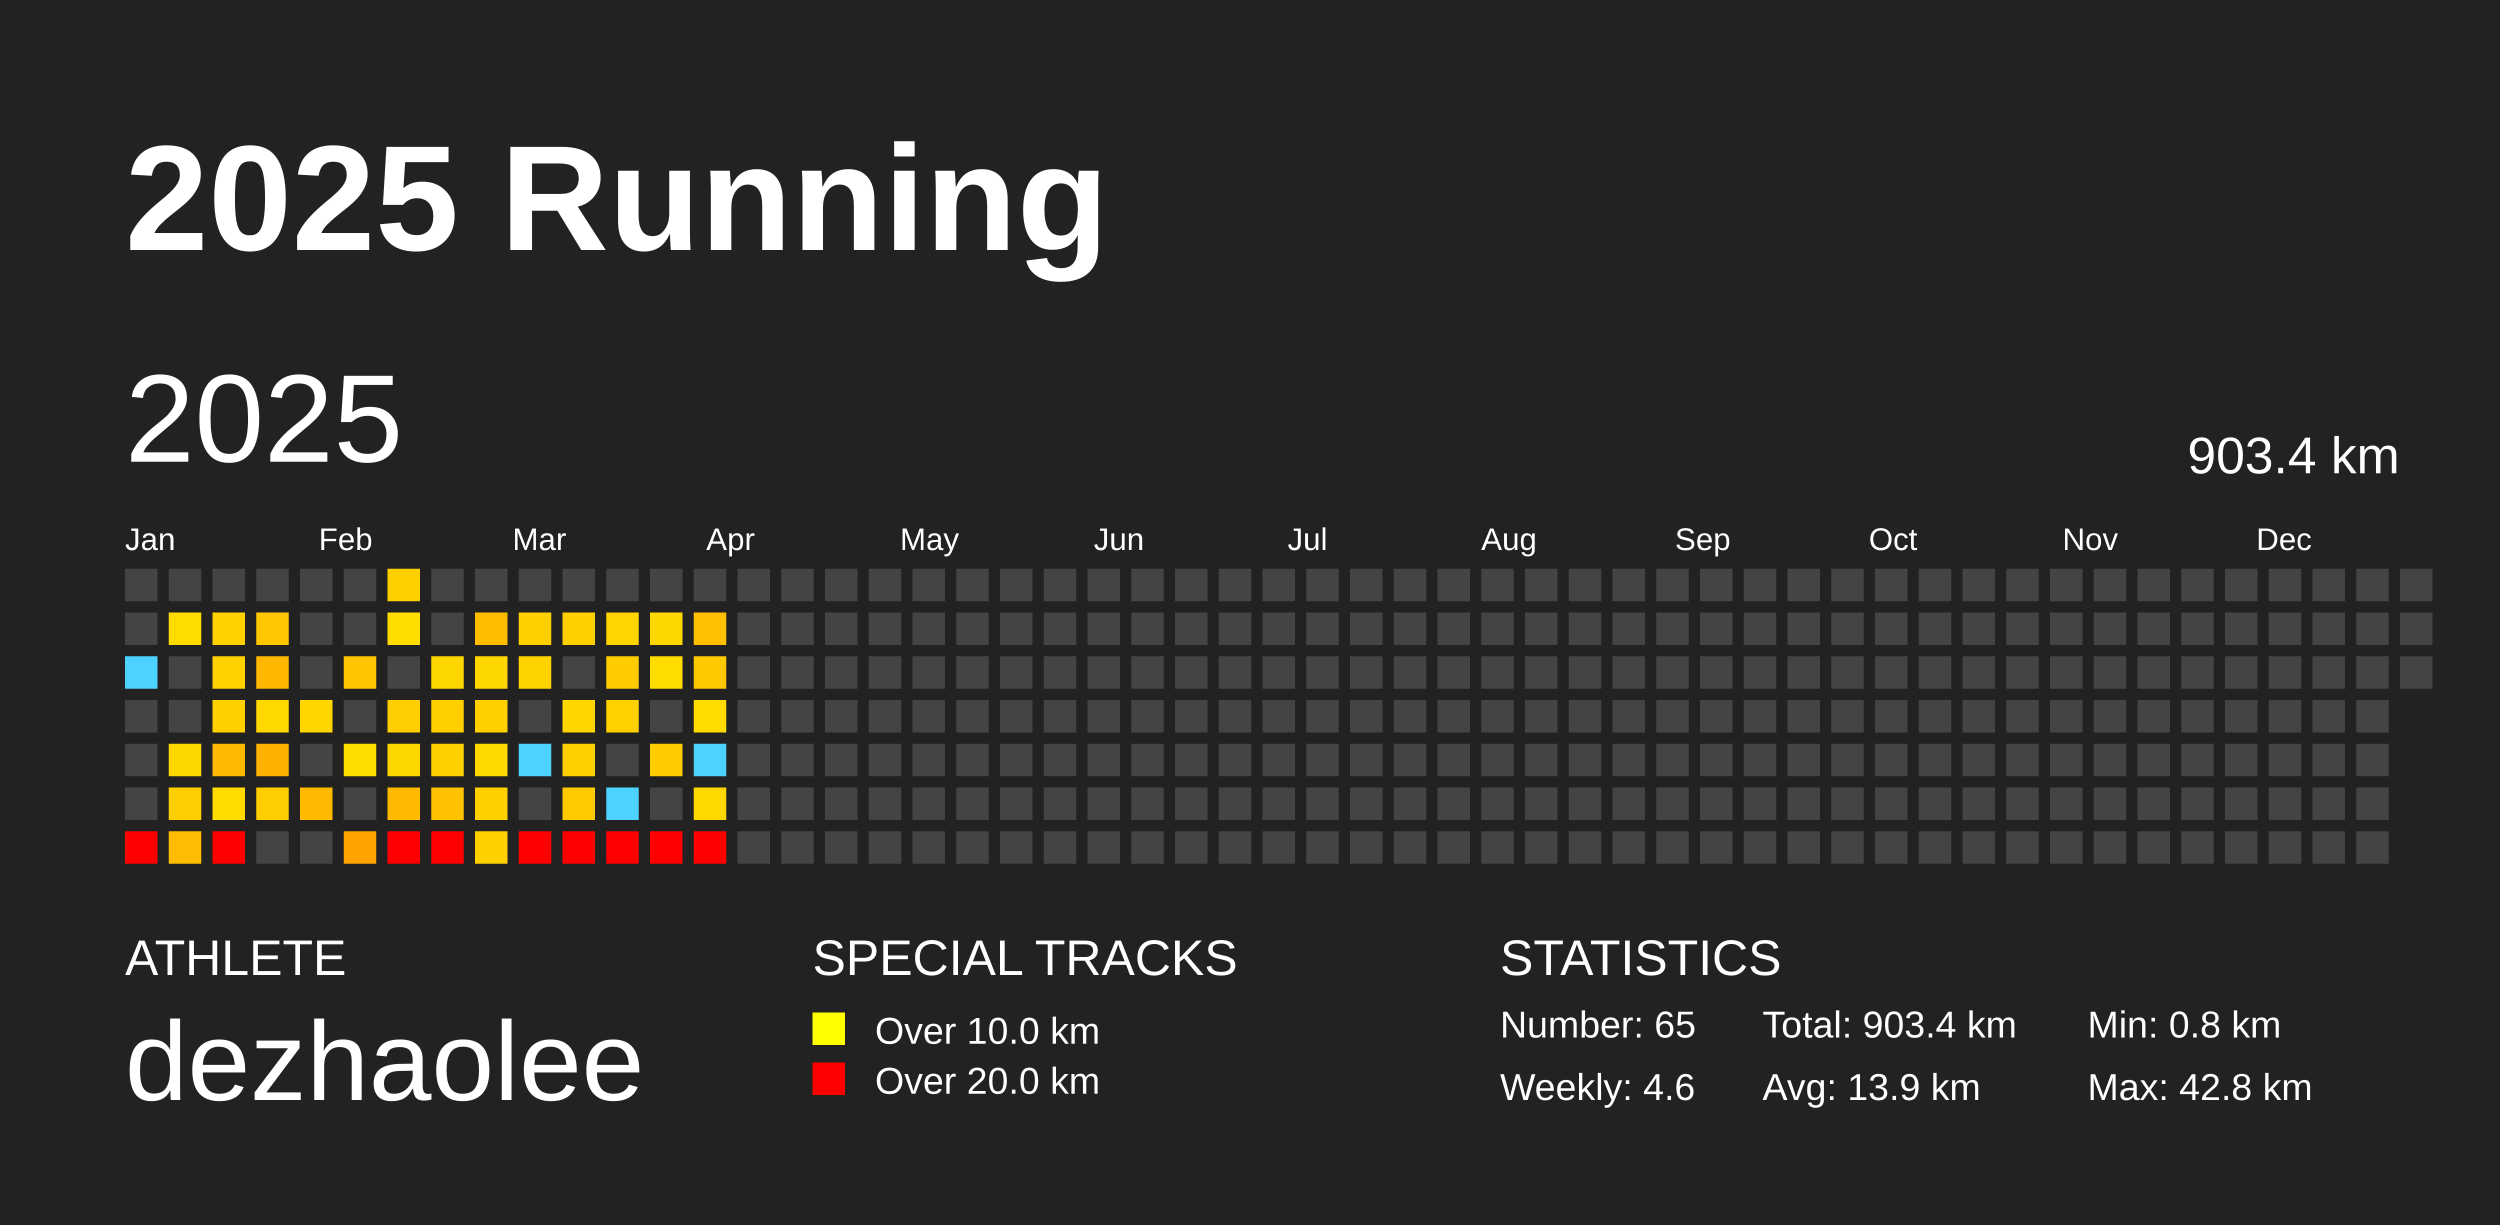
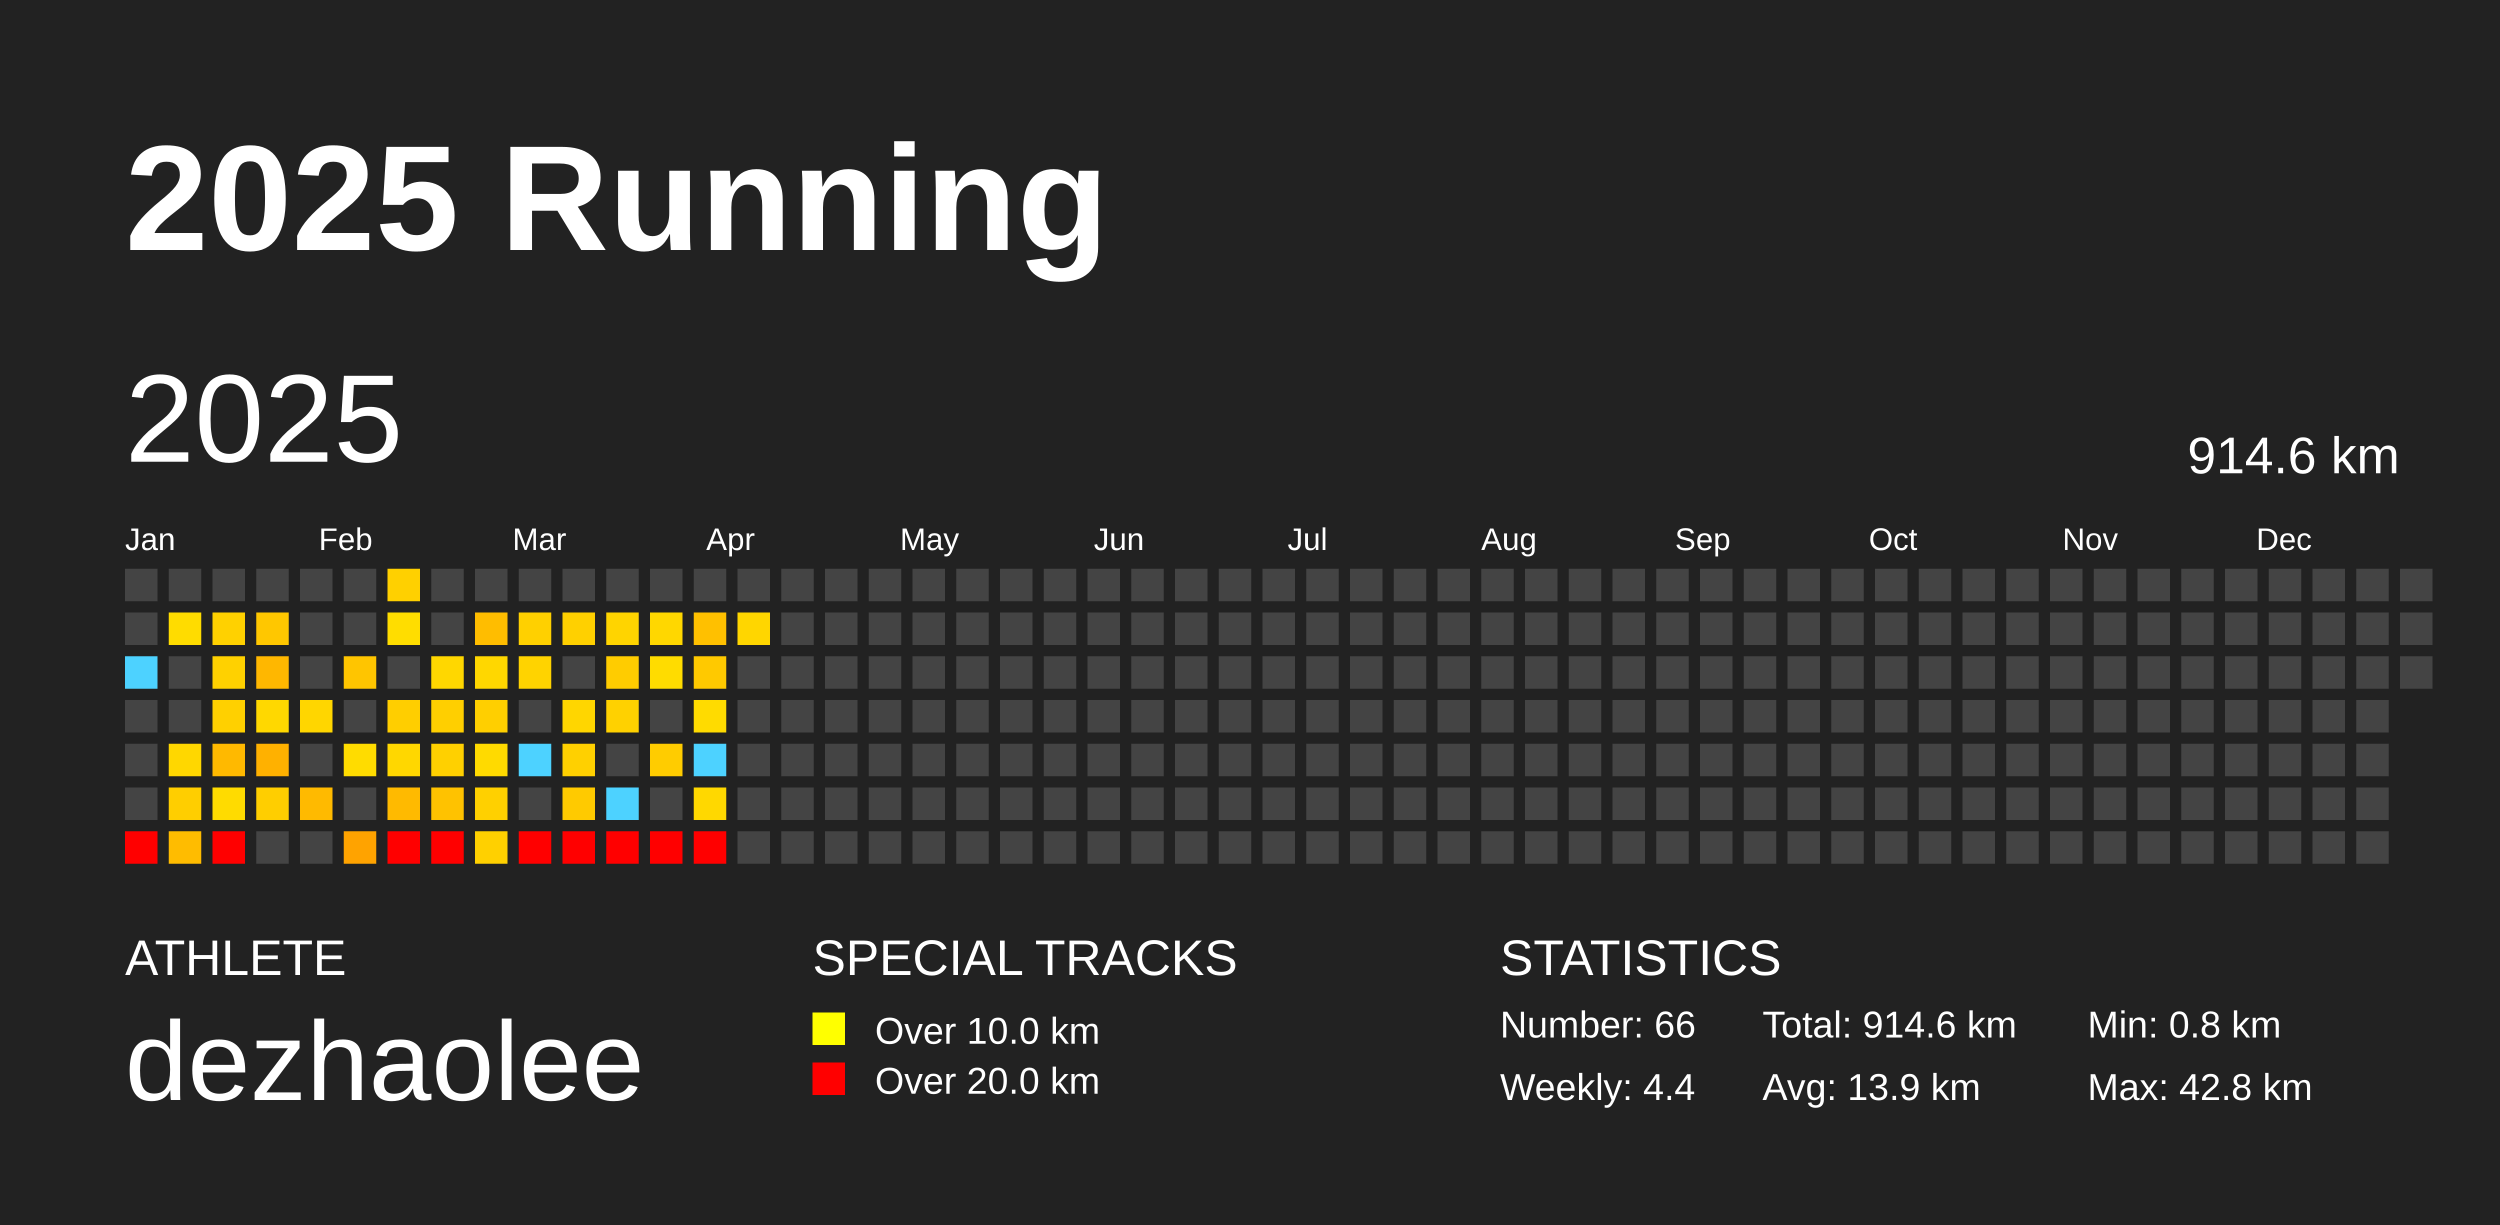
<svg xmlns="http://www.w3.org/2000/svg" baseProfile="full" height="98mm" version="1.1" viewBox="0,0,200,98" width="200mm">
  <defs />
  <rect fill="#222222" height="98" width="200" x="0" y="0" />
  <text fill="#FFFFFF" style="font-size:12px; font-family:Arial; font-weight:bold;" x="10" y="20">2025 Running</text>
  <text fill="#FFFFFF" style="font-size:4px; font-family:Arial" x="10" y="78">ATHLETE</text>
  <text fill="#FFFFFF" style="font-size:9px; font-family:Arial" x="10" y="88">dezhaolee</text>
  <text fill="#FFFFFF" style="font-size:4px; font-family:Arial" x="65" y="78">SPECIAL TRACKS</text>
  <rect fill="yellow" height="2.6" width="2.6" x="65" y="81" />
  <text fill="#FFFFFF" style="font-size:3px; font-family:Arial" x="70" y="83.5">Over 10.0 km</text>
  <rect fill="red" height="2.6" width="2.6" x="65" y="85" />
  <text fill="#FFFFFF" style="font-size:3px; font-family:Arial" x="70" y="87.5">Over 20.0 km</text>
  <text fill="#FFFFFF" style="font-size:4px; font-family:Arial" x="120" y="78">STATISTICS</text>
-   <text fill="#FFFFFF" style="font-size:3px; font-family:Arial" x="120" y="83">Number: 65</text>
-   <text fill="#FFFFFF" style="font-size:3px; font-family:Arial" x="120" y="88">Weekly: 4.6</text>
-   <text fill="#FFFFFF" style="font-size:3px; font-family:Arial" x="141" y="83">Total: 903.4 km</text>
+   <text fill="#FFFFFF" style="font-size:3px; font-family:Arial" x="120" y="83">Number: 66</text>
+   <text fill="#FFFFFF" style="font-size:3px; font-family:Arial" x="120" y="88">Weekly: 4.4</text>
+   <text fill="#FFFFFF" style="font-size:3px; font-family:Arial" x="141" y="83">Total: 914.6 km</text>
  <text fill="#FFFFFF" style="font-size:3px; font-family:Arial" x="141" y="88">Avg: 13.9 km</text>
  <text fill="#FFFFFF" style="font-size:3px; font-family:Arial" x="167" y="83">Min: 0.8 km</text>
  <text fill="#FFFFFF" style="font-size:3px; font-family:Arial" x="167" y="88">Max: 42.8 km</text>
  <text dominant-baseline="hanging" fill="#FFFFFF" style="font-size:10.0px; font-family:Arial;" x="10" y="30">2025</text>
-   <text dominant-baseline="hanging" fill="#FFFFFF" style="font-size:4.125px; font-family:Arial;" x="175" y="35">903.4 km</text>
+   <text dominant-baseline="hanging" fill="#FFFFFF" style="font-size:4.125px; font-family:Arial;" x="175" y="35">914.6 km</text>
  <text fill="#FFFFFF" style="font-size:2.5px; font-family:Arial" x="10.0" y="44">Jan</text>
  <text fill="#FFFFFF" style="font-size:2.5px; font-family:Arial" x="25.5" y="44">Feb</text>
  <text fill="#FFFFFF" style="font-size:2.5px; font-family:Arial" x="41.0" y="44">Mar</text>
  <text fill="#FFFFFF" style="font-size:2.5px; font-family:Arial" x="56.5" y="44">Apr</text>
  <text fill="#FFFFFF" style="font-size:2.5px; font-family:Arial" x="72.0" y="44">May</text>
  <text fill="#FFFFFF" style="font-size:2.5px; font-family:Arial" x="87.5" y="44">Jun</text>
  <text fill="#FFFFFF" style="font-size:2.5px; font-family:Arial" x="103.0" y="44">Jul</text>
  <text fill="#FFFFFF" style="font-size:2.5px; font-family:Arial" x="118.5" y="44">Aug</text>
  <text fill="#FFFFFF" style="font-size:2.5px; font-family:Arial" x="134.0" y="44">Sep</text>
  <text fill="#FFFFFF" style="font-size:2.5px; font-family:Arial" x="149.5" y="44">Oct</text>
  <text fill="#FFFFFF" style="font-size:2.5px; font-family:Arial" x="165.0" y="44">Nov</text>
  <text fill="#FFFFFF" style="font-size:2.5px; font-family:Arial" x="180.5" y="44">Dec</text>
  <rect fill="#444444" height="2.6" width="2.6" x="10.0" y="45.5" />
  <rect fill="#444444" height="2.6" width="2.6" x="10.0" y="49.0" />
  <rect fill="#4dd2ff" height="2.6" width="2.6" x="10.0" y="52.5" />
  <rect fill="#444444" height="2.6" width="2.6" x="10.0" y="56.0" />
  <rect fill="#444444" height="2.6" width="2.6" x="10.0" y="59.5" />
  <rect fill="#444444" height="2.6" width="2.6" x="10.0" y="63.0" />
  <rect fill="red" height="2.6" width="2.6" x="10.0" y="66.5" />
  <rect fill="#444444" height="2.6" width="2.6" x="13.5" y="45.5" />
  <rect fill="#ffdc00" height="2.6" width="2.6" x="13.5" y="49.0" />
  <rect fill="#444444" height="2.6" width="2.6" x="13.5" y="52.5" />
  <rect fill="#444444" height="2.6" width="2.6" x="13.5" y="56.0" />
  <rect fill="#ffd700" height="2.6" width="2.6" x="13.5" y="59.5" />
  <rect fill="#ffce00" height="2.6" width="2.6" x="13.5" y="63.0" />
  <rect fill="#ffbc00" height="2.6" width="2.6" x="13.5" y="66.5" />
  <rect fill="#444444" height="2.6" width="2.6" x="17.0" y="45.5" />
  <rect fill="#ffd100" height="2.6" width="2.6" x="17.0" y="49.0" />
  <rect fill="#ffd100" height="2.6" width="2.6" x="17.0" y="52.5" />
  <rect fill="#ffd000" height="2.6" width="2.6" x="17.0" y="56.0" />
  <rect fill="#ffb900" height="2.6" width="2.6" x="17.0" y="59.5" />
  <rect fill="#ffdb00" height="2.6" width="2.6" x="17.0" y="63.0" />
  <rect fill="red" height="2.6" width="2.6" x="17.0" y="66.5" />
  <rect fill="#444444" height="2.6" width="2.6" x="20.5" y="45.5" />
  <rect fill="#ffc700" height="2.6" width="2.6" x="20.5" y="49.0" />
  <rect fill="#ffb700" height="2.6" width="2.6" x="20.5" y="52.5" />
  <rect fill="#ffd800" height="2.6" width="2.6" x="20.5" y="56.0" />
  <rect fill="#ffb100" height="2.6" width="2.6" x="20.5" y="59.5" />
  <rect fill="#ffce00" height="2.6" width="2.6" x="20.5" y="63.0" />
  <rect fill="#444444" height="2.6" width="2.6" x="20.5" y="66.5" />
  <rect fill="#444444" height="2.6" width="2.6" x="24.0" y="45.5" />
  <rect fill="#444444" height="2.6" width="2.6" x="24.0" y="49.0" />
  <rect fill="#444444" height="2.6" width="2.6" x="24.0" y="52.5" />
  <rect fill="#ffd600" height="2.6" width="2.6" x="24.0" y="56.0" />
  <rect fill="#444444" height="2.6" width="2.6" x="24.0" y="59.5" />
  <rect fill="#ffba00" height="2.6" width="2.6" x="24.0" y="63.0" />
  <rect fill="#444444" height="2.6" width="2.6" x="24.0" y="66.5" />
  <rect fill="#444444" height="2.6" width="2.6" x="27.5" y="45.5" />
  <rect fill="#444444" height="2.6" width="2.6" x="27.5" y="49.0" />
  <rect fill="#ffc500" height="2.6" width="2.6" x="27.5" y="52.5" />
  <rect fill="#444444" height="2.6" width="2.6" x="27.5" y="56.0" />
  <rect fill="#ffdc00" height="2.6" width="2.6" x="27.5" y="59.5" />
  <rect fill="#444444" height="2.6" width="2.6" x="27.5" y="63.0" />
  <rect fill="#ffa300" height="2.6" width="2.6" x="27.5" y="66.5" />
  <rect fill="#ffd000" height="2.6" width="2.6" x="31.0" y="45.5" />
  <rect fill="#ffdd00" height="2.6" width="2.6" x="31.0" y="49.0" />
  <rect fill="#444444" height="2.6" width="2.6" x="31.0" y="52.5" />
  <rect fill="#ffce00" height="2.6" width="2.6" x="31.0" y="56.0" />
  <rect fill="#ffd700" height="2.6" width="2.6" x="31.0" y="59.5" />
  <rect fill="#ffba00" height="2.6" width="2.6" x="31.0" y="63.0" />
  <rect fill="red" height="2.6" width="2.6" x="31.0" y="66.5" />
  <rect fill="#444444" height="2.6" width="2.6" x="34.5" y="45.5" />
  <rect fill="#444444" height="2.6" width="2.6" x="34.5" y="49.0" />
  <rect fill="#ffd700" height="2.6" width="2.6" x="34.5" y="52.5" />
  <rect fill="#ffcf00" height="2.6" width="2.6" x="34.5" y="56.0" />
  <rect fill="#ffd000" height="2.6" width="2.6" x="34.5" y="59.5" />
  <rect fill="#ffc200" height="2.6" width="2.6" x="34.5" y="63.0" />
  <rect fill="red" height="2.6" width="2.6" x="34.5" y="66.5" />
  <rect fill="#444444" height="2.6" width="2.6" x="38.0" y="45.5" />
  <rect fill="#ffbd00" height="2.6" width="2.6" x="38.0" y="49.0" />
  <rect fill="#ffd700" height="2.6" width="2.6" x="38.0" y="52.5" />
  <rect fill="#ffcf00" height="2.6" width="2.6" x="38.0" y="56.0" />
  <rect fill="#ffda00" height="2.6" width="2.6" x="38.0" y="59.5" />
  <rect fill="#ffd000" height="2.6" width="2.6" x="38.0" y="63.0" />
  <rect fill="#ffd000" height="2.6" width="2.6" x="38.0" y="66.5" />
  <rect fill="#444444" height="2.6" width="2.6" x="41.5" y="45.5" />
  <rect fill="#ffd000" height="2.6" width="2.6" x="41.5" y="49.0" />
  <rect fill="#ffd300" height="2.6" width="2.6" x="41.5" y="52.5" />
  <rect fill="#444444" height="2.6" width="2.6" x="41.5" y="56.0" />
  <rect fill="#4dd2ff" height="2.6" width="2.6" x="41.5" y="59.5" />
  <rect fill="#444444" height="2.6" width="2.6" x="41.5" y="63.0" />
  <rect fill="red" height="2.6" width="2.6" x="41.5" y="66.5" />
  <rect fill="#444444" height="2.6" width="2.6" x="45.0" y="45.5" />
  <rect fill="#ffd000" height="2.6" width="2.6" x="45.0" y="49.0" />
  <rect fill="#444444" height="2.6" width="2.6" x="45.0" y="52.5" />
  <rect fill="#ffd600" height="2.6" width="2.6" x="45.0" y="56.0" />
  <rect fill="#ffd000" height="2.6" width="2.6" x="45.0" y="59.5" />
  <rect fill="#ffca00" height="2.6" width="2.6" x="45.0" y="63.0" />
  <rect fill="red" height="2.6" width="2.6" x="45.0" y="66.5" />
  <rect fill="#444444" height="2.6" width="2.6" x="48.5" y="45.5" />
  <rect fill="#ffd400" height="2.6" width="2.6" x="48.5" y="49.0" />
  <rect fill="#ffcc00" height="2.6" width="2.6" x="48.5" y="52.5" />
  <rect fill="#ffd100" height="2.6" width="2.6" x="48.5" y="56.0" />
  <rect fill="#444444" height="2.6" width="2.6" x="48.5" y="59.5" />
  <rect fill="#4dd2ff" height="2.6" width="2.6" x="48.5" y="63.0" />
  <rect fill="red" height="2.6" width="2.6" x="48.5" y="66.5" />
  <rect fill="#444444" height="2.6" width="2.6" x="52.0" y="45.5" />
  <rect fill="#ffd700" height="2.6" width="2.6" x="52.0" y="49.0" />
  <rect fill="#ffdc00" height="2.6" width="2.6" x="52.0" y="52.5" />
  <rect fill="#444444" height="2.6" width="2.6" x="52.0" y="56.0" />
  <rect fill="#ffcc00" height="2.6" width="2.6" x="52.0" y="59.5" />
  <rect fill="#444444" height="2.6" width="2.6" x="52.0" y="63.0" />
  <rect fill="red" height="2.6" width="2.6" x="52.0" y="66.5" />
  <rect fill="#444444" height="2.6" width="2.6" x="55.5" y="45.5" />
  <rect fill="#ffc000" height="2.6" width="2.6" x="55.5" y="49.0" />
  <rect fill="#ffc900" height="2.6" width="2.6" x="55.5" y="52.5" />
  <rect fill="#ffdb00" height="2.6" width="2.6" x="55.5" y="56.0" />
  <rect fill="#4dd2ff" height="2.6" width="2.6" x="55.5" y="59.5" />
  <rect fill="#ffd800" height="2.6" width="2.6" x="55.5" y="63.0" />
  <rect fill="red" height="2.6" width="2.6" x="55.5" y="66.5" />
  <rect fill="#444444" height="2.6" width="2.6" x="59.0" y="45.5" />
-   <rect fill="#444444" height="2.6" width="2.6" x="59.0" y="49.0" />
+   <rect fill="#ffd600" height="2.6" width="2.6" x="59.0" y="49.0" />
  <rect fill="#444444" height="2.6" width="2.6" x="59.0" y="52.5" />
  <rect fill="#444444" height="2.6" width="2.6" x="59.0" y="56.0" />
  <rect fill="#444444" height="2.6" width="2.6" x="59.0" y="59.5" />
  <rect fill="#444444" height="2.6" width="2.6" x="59.0" y="63.0" />
  <rect fill="#444444" height="2.6" width="2.6" x="59.0" y="66.5" />
  <rect fill="#444444" height="2.6" width="2.6" x="62.5" y="45.5" />
  <rect fill="#444444" height="2.6" width="2.6" x="62.5" y="49.0" />
  <rect fill="#444444" height="2.6" width="2.6" x="62.5" y="52.5" />
  <rect fill="#444444" height="2.6" width="2.6" x="62.5" y="56.0" />
  <rect fill="#444444" height="2.6" width="2.6" x="62.5" y="59.5" />
  <rect fill="#444444" height="2.6" width="2.6" x="62.5" y="63.0" />
  <rect fill="#444444" height="2.6" width="2.6" x="62.5" y="66.5" />
  <rect fill="#444444" height="2.6" width="2.6" x="66.0" y="45.5" />
  <rect fill="#444444" height="2.6" width="2.6" x="66.0" y="49.0" />
  <rect fill="#444444" height="2.6" width="2.6" x="66.0" y="52.5" />
  <rect fill="#444444" height="2.6" width="2.6" x="66.0" y="56.0" />
  <rect fill="#444444" height="2.6" width="2.6" x="66.0" y="59.5" />
  <rect fill="#444444" height="2.6" width="2.6" x="66.0" y="63.0" />
  <rect fill="#444444" height="2.6" width="2.6" x="66.0" y="66.5" />
  <rect fill="#444444" height="2.6" width="2.6" x="69.5" y="45.5" />
  <rect fill="#444444" height="2.6" width="2.6" x="69.5" y="49.0" />
  <rect fill="#444444" height="2.6" width="2.6" x="69.5" y="52.5" />
  <rect fill="#444444" height="2.6" width="2.6" x="69.5" y="56.0" />
  <rect fill="#444444" height="2.6" width="2.6" x="69.5" y="59.5" />
  <rect fill="#444444" height="2.6" width="2.6" x="69.5" y="63.0" />
  <rect fill="#444444" height="2.6" width="2.6" x="69.5" y="66.5" />
  <rect fill="#444444" height="2.6" width="2.6" x="73.0" y="45.5" />
  <rect fill="#444444" height="2.6" width="2.6" x="73.0" y="49.0" />
  <rect fill="#444444" height="2.6" width="2.6" x="73.0" y="52.5" />
  <rect fill="#444444" height="2.6" width="2.6" x="73.0" y="56.0" />
  <rect fill="#444444" height="2.6" width="2.6" x="73.0" y="59.5" />
  <rect fill="#444444" height="2.6" width="2.6" x="73.0" y="63.0" />
  <rect fill="#444444" height="2.6" width="2.6" x="73.0" y="66.5" />
  <rect fill="#444444" height="2.6" width="2.6" x="76.5" y="45.5" />
  <rect fill="#444444" height="2.6" width="2.6" x="76.5" y="49.0" />
  <rect fill="#444444" height="2.6" width="2.6" x="76.5" y="52.5" />
  <rect fill="#444444" height="2.6" width="2.6" x="76.5" y="56.0" />
  <rect fill="#444444" height="2.6" width="2.6" x="76.5" y="59.5" />
  <rect fill="#444444" height="2.6" width="2.6" x="76.5" y="63.0" />
  <rect fill="#444444" height="2.6" width="2.6" x="76.5" y="66.5" />
  <rect fill="#444444" height="2.6" width="2.6" x="80.0" y="45.5" />
  <rect fill="#444444" height="2.6" width="2.6" x="80.0" y="49.0" />
  <rect fill="#444444" height="2.6" width="2.6" x="80.0" y="52.5" />
  <rect fill="#444444" height="2.6" width="2.6" x="80.0" y="56.0" />
  <rect fill="#444444" height="2.6" width="2.6" x="80.0" y="59.5" />
  <rect fill="#444444" height="2.6" width="2.6" x="80.0" y="63.0" />
  <rect fill="#444444" height="2.6" width="2.6" x="80.0" y="66.5" />
  <rect fill="#444444" height="2.6" width="2.6" x="83.5" y="45.5" />
  <rect fill="#444444" height="2.6" width="2.6" x="83.5" y="49.0" />
  <rect fill="#444444" height="2.6" width="2.6" x="83.5" y="52.5" />
  <rect fill="#444444" height="2.6" width="2.6" x="83.5" y="56.0" />
  <rect fill="#444444" height="2.6" width="2.6" x="83.5" y="59.5" />
  <rect fill="#444444" height="2.6" width="2.6" x="83.5" y="63.0" />
  <rect fill="#444444" height="2.6" width="2.6" x="83.5" y="66.5" />
  <rect fill="#444444" height="2.6" width="2.6" x="87.0" y="45.5" />
  <rect fill="#444444" height="2.6" width="2.6" x="87.0" y="49.0" />
  <rect fill="#444444" height="2.6" width="2.6" x="87.0" y="52.5" />
  <rect fill="#444444" height="2.6" width="2.6" x="87.0" y="56.0" />
  <rect fill="#444444" height="2.6" width="2.6" x="87.0" y="59.5" />
  <rect fill="#444444" height="2.6" width="2.6" x="87.0" y="63.0" />
  <rect fill="#444444" height="2.6" width="2.6" x="87.0" y="66.5" />
  <rect fill="#444444" height="2.6" width="2.6" x="90.5" y="45.5" />
  <rect fill="#444444" height="2.6" width="2.6" x="90.5" y="49.0" />
  <rect fill="#444444" height="2.6" width="2.6" x="90.5" y="52.5" />
  <rect fill="#444444" height="2.6" width="2.6" x="90.5" y="56.0" />
  <rect fill="#444444" height="2.6" width="2.6" x="90.5" y="59.5" />
  <rect fill="#444444" height="2.6" width="2.6" x="90.5" y="63.0" />
  <rect fill="#444444" height="2.6" width="2.6" x="90.5" y="66.5" />
  <rect fill="#444444" height="2.6" width="2.6" x="94.0" y="45.5" />
  <rect fill="#444444" height="2.6" width="2.6" x="94.0" y="49.0" />
  <rect fill="#444444" height="2.6" width="2.6" x="94.0" y="52.5" />
  <rect fill="#444444" height="2.6" width="2.6" x="94.0" y="56.0" />
  <rect fill="#444444" height="2.6" width="2.6" x="94.0" y="59.5" />
  <rect fill="#444444" height="2.6" width="2.6" x="94.0" y="63.0" />
  <rect fill="#444444" height="2.6" width="2.6" x="94.0" y="66.5" />
  <rect fill="#444444" height="2.6" width="2.6" x="97.5" y="45.5" />
  <rect fill="#444444" height="2.6" width="2.6" x="97.5" y="49.0" />
  <rect fill="#444444" height="2.6" width="2.6" x="97.5" y="52.5" />
  <rect fill="#444444" height="2.6" width="2.6" x="97.5" y="56.0" />
  <rect fill="#444444" height="2.6" width="2.6" x="97.5" y="59.5" />
  <rect fill="#444444" height="2.6" width="2.6" x="97.5" y="63.0" />
  <rect fill="#444444" height="2.6" width="2.6" x="97.5" y="66.5" />
  <rect fill="#444444" height="2.6" width="2.6" x="101.0" y="45.5" />
  <rect fill="#444444" height="2.6" width="2.6" x="101.0" y="49.0" />
  <rect fill="#444444" height="2.6" width="2.6" x="101.0" y="52.5" />
  <rect fill="#444444" height="2.6" width="2.6" x="101.0" y="56.0" />
  <rect fill="#444444" height="2.6" width="2.6" x="101.0" y="59.5" />
  <rect fill="#444444" height="2.6" width="2.6" x="101.0" y="63.0" />
  <rect fill="#444444" height="2.6" width="2.6" x="101.0" y="66.5" />
  <rect fill="#444444" height="2.6" width="2.6" x="104.5" y="45.5" />
  <rect fill="#444444" height="2.6" width="2.6" x="104.5" y="49.0" />
  <rect fill="#444444" height="2.6" width="2.6" x="104.5" y="52.5" />
  <rect fill="#444444" height="2.6" width="2.6" x="104.5" y="56.0" />
  <rect fill="#444444" height="2.6" width="2.6" x="104.5" y="59.5" />
  <rect fill="#444444" height="2.6" width="2.6" x="104.5" y="63.0" />
  <rect fill="#444444" height="2.6" width="2.6" x="104.5" y="66.5" />
  <rect fill="#444444" height="2.6" width="2.6" x="108.0" y="45.5" />
  <rect fill="#444444" height="2.6" width="2.6" x="108.0" y="49.0" />
  <rect fill="#444444" height="2.6" width="2.6" x="108.0" y="52.5" />
  <rect fill="#444444" height="2.6" width="2.6" x="108.0" y="56.0" />
  <rect fill="#444444" height="2.6" width="2.6" x="108.0" y="59.5" />
  <rect fill="#444444" height="2.6" width="2.6" x="108.0" y="63.0" />
  <rect fill="#444444" height="2.6" width="2.6" x="108.0" y="66.5" />
  <rect fill="#444444" height="2.6" width="2.6" x="111.5" y="45.5" />
  <rect fill="#444444" height="2.6" width="2.6" x="111.5" y="49.0" />
  <rect fill="#444444" height="2.6" width="2.6" x="111.5" y="52.5" />
  <rect fill="#444444" height="2.6" width="2.6" x="111.5" y="56.0" />
  <rect fill="#444444" height="2.6" width="2.6" x="111.5" y="59.5" />
  <rect fill="#444444" height="2.6" width="2.6" x="111.5" y="63.0" />
  <rect fill="#444444" height="2.6" width="2.6" x="111.5" y="66.5" />
  <rect fill="#444444" height="2.6" width="2.6" x="115.0" y="45.5" />
  <rect fill="#444444" height="2.6" width="2.6" x="115.0" y="49.0" />
  <rect fill="#444444" height="2.6" width="2.6" x="115.0" y="52.5" />
  <rect fill="#444444" height="2.6" width="2.6" x="115.0" y="56.0" />
  <rect fill="#444444" height="2.6" width="2.6" x="115.0" y="59.5" />
  <rect fill="#444444" height="2.6" width="2.6" x="115.0" y="63.0" />
  <rect fill="#444444" height="2.6" width="2.6" x="115.0" y="66.5" />
  <rect fill="#444444" height="2.6" width="2.6" x="118.5" y="45.5" />
  <rect fill="#444444" height="2.6" width="2.6" x="118.5" y="49.0" />
  <rect fill="#444444" height="2.6" width="2.6" x="118.5" y="52.5" />
  <rect fill="#444444" height="2.6" width="2.6" x="118.5" y="56.0" />
  <rect fill="#444444" height="2.6" width="2.6" x="118.5" y="59.5" />
  <rect fill="#444444" height="2.6" width="2.6" x="118.5" y="63.0" />
  <rect fill="#444444" height="2.6" width="2.6" x="118.5" y="66.5" />
  <rect fill="#444444" height="2.6" width="2.6" x="122.0" y="45.5" />
  <rect fill="#444444" height="2.6" width="2.6" x="122.0" y="49.0" />
  <rect fill="#444444" height="2.6" width="2.6" x="122.0" y="52.5" />
  <rect fill="#444444" height="2.6" width="2.6" x="122.0" y="56.0" />
  <rect fill="#444444" height="2.6" width="2.6" x="122.0" y="59.5" />
  <rect fill="#444444" height="2.6" width="2.6" x="122.0" y="63.0" />
  <rect fill="#444444" height="2.6" width="2.6" x="122.0" y="66.5" />
  <rect fill="#444444" height="2.6" width="2.6" x="125.5" y="45.5" />
  <rect fill="#444444" height="2.6" width="2.6" x="125.5" y="49.0" />
  <rect fill="#444444" height="2.6" width="2.6" x="125.5" y="52.5" />
  <rect fill="#444444" height="2.6" width="2.6" x="125.5" y="56.0" />
  <rect fill="#444444" height="2.6" width="2.6" x="125.5" y="59.5" />
  <rect fill="#444444" height="2.6" width="2.6" x="125.5" y="63.0" />
  <rect fill="#444444" height="2.6" width="2.6" x="125.5" y="66.5" />
  <rect fill="#444444" height="2.6" width="2.6" x="129.0" y="45.5" />
  <rect fill="#444444" height="2.6" width="2.6" x="129.0" y="49.0" />
  <rect fill="#444444" height="2.6" width="2.6" x="129.0" y="52.5" />
  <rect fill="#444444" height="2.6" width="2.6" x="129.0" y="56.0" />
  <rect fill="#444444" height="2.6" width="2.6" x="129.0" y="59.5" />
  <rect fill="#444444" height="2.6" width="2.6" x="129.0" y="63.0" />
  <rect fill="#444444" height="2.6" width="2.6" x="129.0" y="66.5" />
  <rect fill="#444444" height="2.6" width="2.6" x="132.5" y="45.5" />
  <rect fill="#444444" height="2.6" width="2.6" x="132.5" y="49.0" />
  <rect fill="#444444" height="2.6" width="2.6" x="132.5" y="52.5" />
  <rect fill="#444444" height="2.6" width="2.6" x="132.5" y="56.0" />
  <rect fill="#444444" height="2.6" width="2.6" x="132.5" y="59.5" />
  <rect fill="#444444" height="2.6" width="2.6" x="132.5" y="63.0" />
  <rect fill="#444444" height="2.6" width="2.6" x="132.5" y="66.5" />
  <rect fill="#444444" height="2.6" width="2.6" x="136.0" y="45.5" />
  <rect fill="#444444" height="2.6" width="2.6" x="136.0" y="49.0" />
  <rect fill="#444444" height="2.6" width="2.6" x="136.0" y="52.5" />
  <rect fill="#444444" height="2.6" width="2.6" x="136.0" y="56.0" />
  <rect fill="#444444" height="2.6" width="2.6" x="136.0" y="59.5" />
  <rect fill="#444444" height="2.6" width="2.6" x="136.0" y="63.0" />
  <rect fill="#444444" height="2.6" width="2.6" x="136.0" y="66.5" />
  <rect fill="#444444" height="2.6" width="2.6" x="139.5" y="45.5" />
  <rect fill="#444444" height="2.6" width="2.6" x="139.5" y="49.0" />
  <rect fill="#444444" height="2.6" width="2.6" x="139.5" y="52.5" />
  <rect fill="#444444" height="2.6" width="2.6" x="139.5" y="56.0" />
  <rect fill="#444444" height="2.6" width="2.6" x="139.5" y="59.5" />
  <rect fill="#444444" height="2.6" width="2.6" x="139.5" y="63.0" />
  <rect fill="#444444" height="2.6" width="2.6" x="139.5" y="66.5" />
  <rect fill="#444444" height="2.6" width="2.6" x="143.0" y="45.5" />
  <rect fill="#444444" height="2.6" width="2.6" x="143.0" y="49.0" />
  <rect fill="#444444" height="2.6" width="2.6" x="143.0" y="52.5" />
  <rect fill="#444444" height="2.6" width="2.6" x="143.0" y="56.0" />
  <rect fill="#444444" height="2.6" width="2.6" x="143.0" y="59.5" />
  <rect fill="#444444" height="2.6" width="2.6" x="143.0" y="63.0" />
  <rect fill="#444444" height="2.6" width="2.6" x="143.0" y="66.5" />
  <rect fill="#444444" height="2.6" width="2.6" x="146.5" y="45.5" />
  <rect fill="#444444" height="2.6" width="2.6" x="146.5" y="49.0" />
  <rect fill="#444444" height="2.6" width="2.6" x="146.5" y="52.5" />
  <rect fill="#444444" height="2.6" width="2.6" x="146.5" y="56.0" />
  <rect fill="#444444" height="2.6" width="2.6" x="146.5" y="59.5" />
  <rect fill="#444444" height="2.6" width="2.6" x="146.5" y="63.0" />
  <rect fill="#444444" height="2.6" width="2.6" x="146.5" y="66.5" />
  <rect fill="#444444" height="2.6" width="2.6" x="150.0" y="45.5" />
  <rect fill="#444444" height="2.6" width="2.6" x="150.0" y="49.0" />
  <rect fill="#444444" height="2.6" width="2.6" x="150.0" y="52.5" />
  <rect fill="#444444" height="2.6" width="2.6" x="150.0" y="56.0" />
  <rect fill="#444444" height="2.6" width="2.6" x="150.0" y="59.5" />
  <rect fill="#444444" height="2.6" width="2.6" x="150.0" y="63.0" />
  <rect fill="#444444" height="2.6" width="2.6" x="150.0" y="66.5" />
  <rect fill="#444444" height="2.6" width="2.6" x="153.5" y="45.5" />
  <rect fill="#444444" height="2.6" width="2.6" x="153.5" y="49.0" />
  <rect fill="#444444" height="2.6" width="2.6" x="153.5" y="52.5" />
  <rect fill="#444444" height="2.6" width="2.6" x="153.5" y="56.0" />
  <rect fill="#444444" height="2.6" width="2.6" x="153.5" y="59.5" />
  <rect fill="#444444" height="2.6" width="2.6" x="153.5" y="63.0" />
  <rect fill="#444444" height="2.6" width="2.6" x="153.5" y="66.5" />
  <rect fill="#444444" height="2.6" width="2.6" x="157.0" y="45.5" />
  <rect fill="#444444" height="2.6" width="2.6" x="157.0" y="49.0" />
  <rect fill="#444444" height="2.6" width="2.6" x="157.0" y="52.5" />
  <rect fill="#444444" height="2.6" width="2.6" x="157.0" y="56.0" />
  <rect fill="#444444" height="2.6" width="2.6" x="157.0" y="59.5" />
  <rect fill="#444444" height="2.6" width="2.6" x="157.0" y="63.0" />
  <rect fill="#444444" height="2.6" width="2.6" x="157.0" y="66.5" />
  <rect fill="#444444" height="2.6" width="2.6" x="160.5" y="45.5" />
  <rect fill="#444444" height="2.6" width="2.6" x="160.5" y="49.0" />
  <rect fill="#444444" height="2.6" width="2.6" x="160.5" y="52.5" />
  <rect fill="#444444" height="2.6" width="2.6" x="160.5" y="56.0" />
  <rect fill="#444444" height="2.6" width="2.6" x="160.5" y="59.5" />
  <rect fill="#444444" height="2.6" width="2.6" x="160.5" y="63.0" />
  <rect fill="#444444" height="2.6" width="2.6" x="160.5" y="66.5" />
  <rect fill="#444444" height="2.6" width="2.6" x="164.0" y="45.5" />
  <rect fill="#444444" height="2.6" width="2.6" x="164.0" y="49.0" />
  <rect fill="#444444" height="2.6" width="2.6" x="164.0" y="52.5" />
  <rect fill="#444444" height="2.6" width="2.6" x="164.0" y="56.0" />
  <rect fill="#444444" height="2.6" width="2.6" x="164.0" y="59.5" />
  <rect fill="#444444" height="2.6" width="2.6" x="164.0" y="63.0" />
  <rect fill="#444444" height="2.6" width="2.6" x="164.0" y="66.5" />
  <rect fill="#444444" height="2.6" width="2.6" x="167.5" y="45.5" />
  <rect fill="#444444" height="2.6" width="2.6" x="167.5" y="49.0" />
  <rect fill="#444444" height="2.6" width="2.6" x="167.5" y="52.5" />
  <rect fill="#444444" height="2.6" width="2.6" x="167.5" y="56.0" />
  <rect fill="#444444" height="2.6" width="2.6" x="167.5" y="59.5" />
  <rect fill="#444444" height="2.6" width="2.6" x="167.5" y="63.0" />
  <rect fill="#444444" height="2.6" width="2.6" x="167.5" y="66.5" />
  <rect fill="#444444" height="2.6" width="2.6" x="171.0" y="45.5" />
  <rect fill="#444444" height="2.6" width="2.6" x="171.0" y="49.0" />
  <rect fill="#444444" height="2.6" width="2.6" x="171.0" y="52.5" />
  <rect fill="#444444" height="2.6" width="2.6" x="171.0" y="56.0" />
  <rect fill="#444444" height="2.6" width="2.6" x="171.0" y="59.5" />
  <rect fill="#444444" height="2.6" width="2.6" x="171.0" y="63.0" />
  <rect fill="#444444" height="2.6" width="2.6" x="171.0" y="66.5" />
  <rect fill="#444444" height="2.6" width="2.6" x="174.5" y="45.5" />
  <rect fill="#444444" height="2.6" width="2.6" x="174.5" y="49.0" />
  <rect fill="#444444" height="2.6" width="2.6" x="174.5" y="52.5" />
  <rect fill="#444444" height="2.6" width="2.6" x="174.5" y="56.0" />
  <rect fill="#444444" height="2.6" width="2.6" x="174.5" y="59.5" />
  <rect fill="#444444" height="2.6" width="2.6" x="174.5" y="63.0" />
  <rect fill="#444444" height="2.6" width="2.6" x="174.5" y="66.5" />
  <rect fill="#444444" height="2.6" width="2.6" x="178.0" y="45.5" />
  <rect fill="#444444" height="2.6" width="2.6" x="178.0" y="49.0" />
  <rect fill="#444444" height="2.6" width="2.6" x="178.0" y="52.5" />
  <rect fill="#444444" height="2.6" width="2.6" x="178.0" y="56.0" />
  <rect fill="#444444" height="2.6" width="2.6" x="178.0" y="59.5" />
  <rect fill="#444444" height="2.6" width="2.6" x="178.0" y="63.0" />
  <rect fill="#444444" height="2.6" width="2.6" x="178.0" y="66.5" />
  <rect fill="#444444" height="2.6" width="2.6" x="181.5" y="45.5" />
  <rect fill="#444444" height="2.6" width="2.6" x="181.5" y="49.0" />
  <rect fill="#444444" height="2.6" width="2.6" x="181.5" y="52.5" />
  <rect fill="#444444" height="2.6" width="2.6" x="181.5" y="56.0" />
  <rect fill="#444444" height="2.6" width="2.6" x="181.5" y="59.5" />
  <rect fill="#444444" height="2.6" width="2.6" x="181.5" y="63.0" />
  <rect fill="#444444" height="2.6" width="2.6" x="181.5" y="66.5" />
  <rect fill="#444444" height="2.6" width="2.6" x="185.0" y="45.5" />
  <rect fill="#444444" height="2.6" width="2.6" x="185.0" y="49.0" />
  <rect fill="#444444" height="2.6" width="2.6" x="185.0" y="52.5" />
  <rect fill="#444444" height="2.6" width="2.6" x="185.0" y="56.0" />
  <rect fill="#444444" height="2.6" width="2.6" x="185.0" y="59.5" />
  <rect fill="#444444" height="2.6" width="2.6" x="185.0" y="63.0" />
  <rect fill="#444444" height="2.6" width="2.6" x="185.0" y="66.5" />
  <rect fill="#444444" height="2.6" width="2.6" x="188.5" y="45.5" />
  <rect fill="#444444" height="2.6" width="2.6" x="188.5" y="49.0" />
  <rect fill="#444444" height="2.6" width="2.6" x="188.5" y="52.5" />
  <rect fill="#444444" height="2.6" width="2.6" x="188.5" y="56.0" />
  <rect fill="#444444" height="2.6" width="2.6" x="188.5" y="59.5" />
  <rect fill="#444444" height="2.6" width="2.6" x="188.5" y="63.0" />
  <rect fill="#444444" height="2.6" width="2.6" x="188.5" y="66.5" />
  <rect fill="#444444" height="2.6" width="2.6" x="192.0" y="45.5" />
  <rect fill="#444444" height="2.6" width="2.6" x="192.0" y="49.0" />
  <rect fill="#444444" height="2.6" width="2.6" x="192.0" y="52.5" />
</svg>
